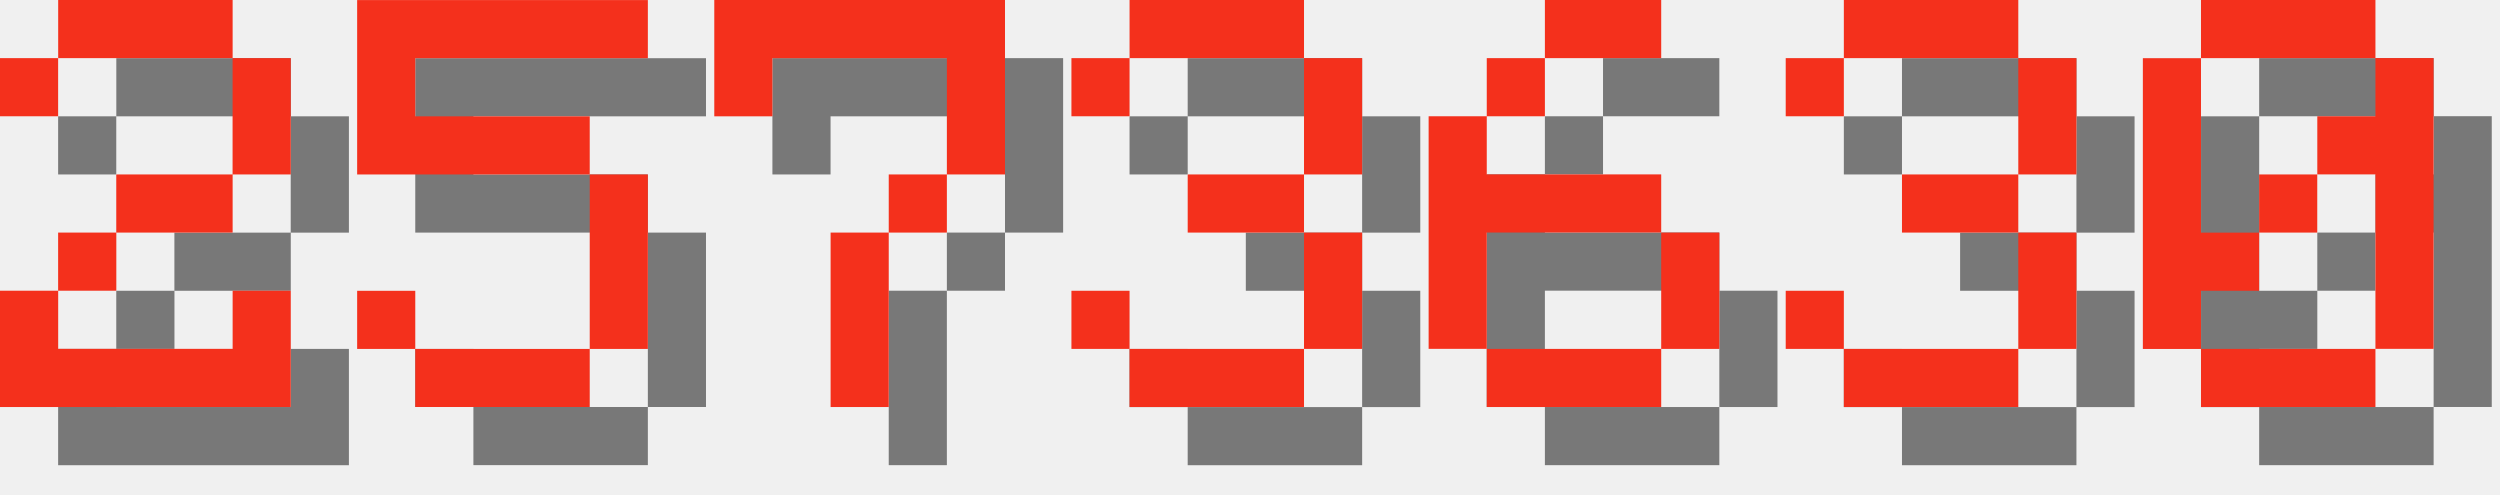
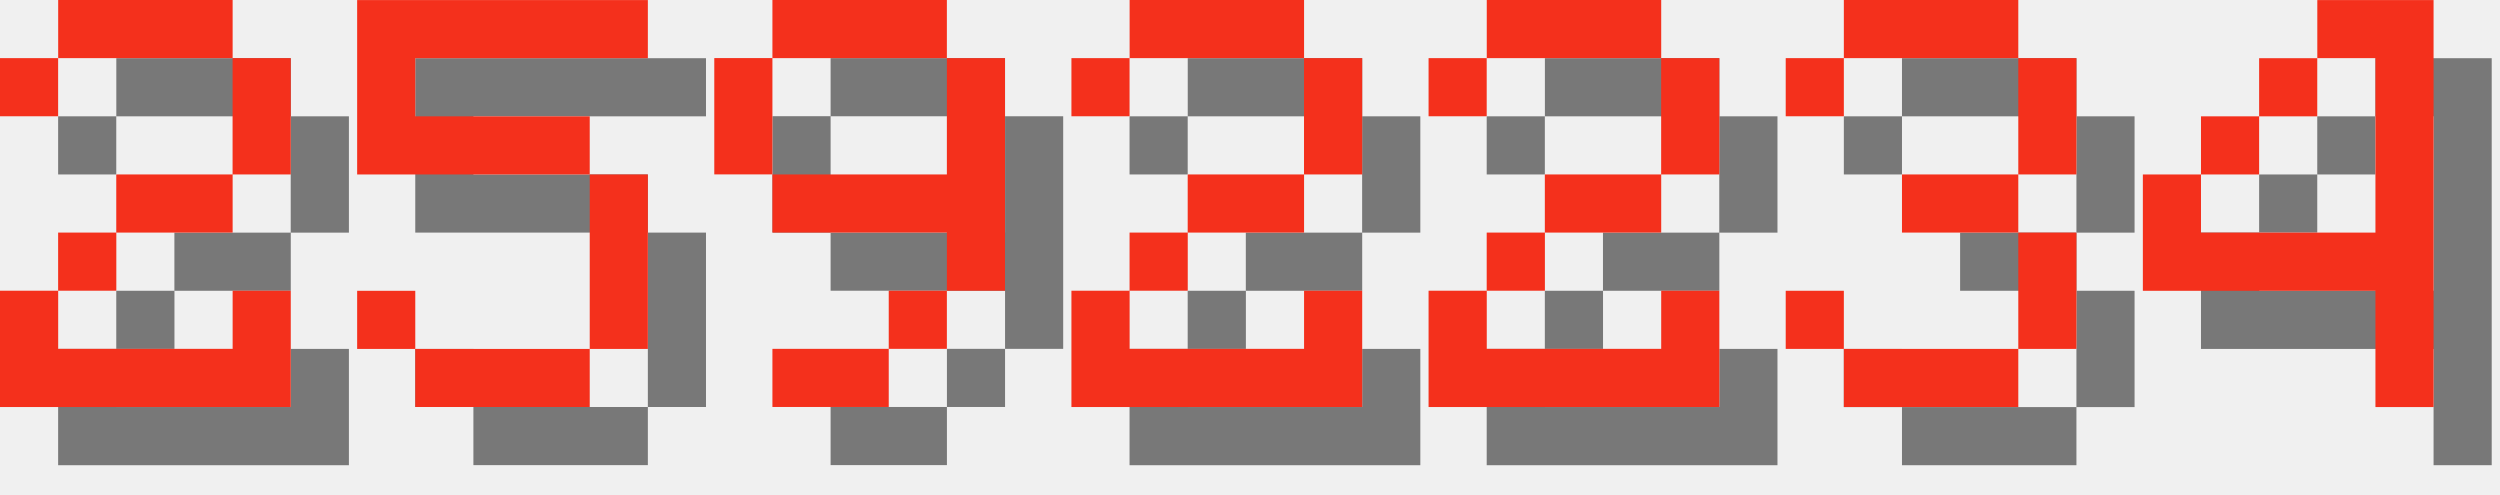
<svg xmlns="http://www.w3.org/2000/svg" version="1.1" width="182.0" height="36">
  <style>
        .text-foreground {
            fill: #F4301C;
        }
        .text-shadow {
            fill: #000000;
            fill-opacity: 0.5;
        }
    </style>
  <g class="digit" id="digit_2" transform="translate(0.0, 0), scale(4)">
    <path id="digit_2_shadow" class="text-shadow" d="m1.058 2.117v1.058h1.058v-1.058h3.175v2.117h-2.117v1.058h-1.058v1.058h-1.058v2.117h5.292v-2.117h-1.058v1.058h-3.175v-1.058h1.058v-1.058h2.117v-1.058h1.058v-2.117h-1.058v-1.058h-3.175v1.058h-1.058z" fill-opacity=".5" style="paint-order:stroke fill markers" />
    <path id="digit_2_fg" class="text-foreground" d="m0 1.058v1.058h1.058v-1.058h3.175v2.117h-2.117v1.058h-1.058v1.058h-1.058v2.117h5.292v-2.117h-1.058v1.058h-3.175v-1.058h1.058v-1.058h2.117v-1.058h1.058v-2.117h-1.058v-1.058h-3.175v1.058h-1.058z" fill="#fff" style="paint-order:stroke fill markers" />
  </g>
  <g class="digit" id="digit_5" transform="translate(26.0, 0), scale(4)">
    <path id="digit_5_shadow" class="text-shadow" d="m1.058 1.058v3.175h4.233v3.175h-3.175v-1.058h-1.058v1.058h1.058v1.058h3.175v-1.058h1.058v-3.175h-1.058v-1.058h-3.175v-1.058h4.233v-1.058h-5.292z" fill-opacity=".5" style="paint-order:stroke fill markers" />
    <path id="digit_5_fg" class="text-foreground" d="m0 0v3.175h4.233v3.175h-3.175v-1.058h-1.058v1.058h1.058v1.058h3.175v-1.058h1.058v-3.175h-1.058v-1.058h-3.175v-1.058h4.233v-1.058h-5.292z" fill="#fff" style="paint-order:stroke fill markers" />
  </g>
-   <g class="digit" id="digit_7" transform="translate(52.0, 0), scale(4)">
-     <path id="digit_7_shadow" class="text-shadow" d="m1.058 1.058 2e-6 2.117h1.058v-1.058h3.175v1.058l2e-7 1.058h-1.058v1.058h-1.058l4e-7 3.175 1.058 1e-7v-3.175h1.058v-1.058h1.058l5e-7 -1.058v-2.117z" fill-opacity=".5" style="paint-order:stroke fill markers" />
-     <path id="digit_7_fg" class="text-foreground" d="m0 0 2e-6 2.117h1.058v-1.058h3.175v1.058l2e-7 1.058h-1.058v1.058h-1.058l4e-7 3.175 1.058 1e-7v-3.175h1.058v-1.058h1.058l5e-7 -1.058v-2.117z" fill="#fff" style="paint-order:stroke fill markers" />
+   <g class="digit" id="digit_9" transform="translate(52.0, 0), scale(4)">
+     <path id="digit_9_shadow" class="text-shadow" d="m2.117 1.058v1.058h3.175v-1.058h-3.175zm3.175 1.058v2.117h-3.175v1.058h3.175v1.058h1.058v-4.233h-1.058zm0 4.233h-1.058v1.058h1.058v-1.058zm-1.058 1.058h-2.117v1.058h2.117v-1.058zm-2.117-3.175v-2.117h-1.058v2.117h1.058z" fill-opacity=".5" style="paint-order:stroke fill markers" />
+     <path id="digit_9_fg" class="text-foreground" d="m1.058 0v1.058h3.175v-1.058h-3.175zm3.175 1.058v2.117h-3.175v1.058h3.175v1.058h1.058v-4.233h-1.058zm0 4.233h-1.058v1.058h1.058v-1.058zm-1.058 1.058h-2.117v1.058h2.117v-1.058zm-2.117-3.175v-2.117h-1.058v2.117h1.058z" fill="#fff" style="paint-order:stroke fill markers" />
  </g>
-   <g class="digit" id="digit_3" transform="translate(78.0, 0), scale(4)">
-     <path id="digit_3_shadow" class="text-shadow" d="m1.058 2.117v1.058h1.058v-1.058h3.175v2.117h-2.117v1.058h2.117v2.117h-3.175v-1.058h-1.058v1.058h1.058v1.058h3.175v-1.058h1.058v-2.117h-1.058v-1.058h1.058v-2.117h-1.058v-1.058h-3.175v1.058h-1.058z" fill-opacity=".5" style="paint-order:stroke fill markers" />
-     <path id="digit_3_fg" class="text-foreground" d="m0 1.058v1.058h1.058v-1.058h3.175v2.117h-2.117v1.058h2.117v2.117h-3.175v-1.058h-1.058v1.058h1.058v1.058h3.175v-1.058h1.058v-2.117h-1.058v-1.058h1.058v-2.117h-1.058v-1.058h-3.175v1.058h-1.058z" fill="#fff" style="paint-order:stroke fill markers" />
+   <g class="digit" id="digit_2" transform="translate(78.0, 0), scale(4)">
+     <path id="digit_2_shadow" class="text-shadow" d="m1.058 2.117v1.058h1.058v-1.058h3.175v2.117h-2.117v1.058h-1.058v1.058h-1.058v2.117h5.292v-2.117h-1.058v1.058h-3.175v-1.058h1.058v-1.058h2.117v-1.058h1.058v-2.117h-1.058v-1.058h-3.175v1.058h-1.058z" fill-opacity=".5" style="paint-order:stroke fill markers" />
+     <path id="digit_2_fg" class="text-foreground" d="m0 1.058v1.058h1.058v-1.058h3.175v2.117h-2.117v1.058h-1.058v1.058h-1.058v2.117h5.292v-2.117h-1.058v1.058h-3.175v-1.058h1.058v-1.058h2.117v-1.058h1.058v-2.117h-1.058v-1.058h-3.175v1.058h-1.058z" fill="#fff" style="paint-order:stroke fill markers" />
  </g>
-   <g class="digit" id="digit_6" transform="translate(104.0, 0), scale(4)">
-     <path id="digit_6_shadow" class="text-shadow" d="m3.175 1.058v1.058h2.117v-1.058h-2.117zm0 1.058h-1.058v1.058h1.058v-1.058zm-1.058 1.058h-1.058v4.233h1.058v-2.117h3.175v-1.058h-3.175v-1.058zm3.175 2.117v2.117h1.058v-2.117h-1.058zm0 2.117h-3.175v1.058h3.175v-1.058z" fill-opacity=".5" style="paint-order:stroke fill markers" />
-     <path id="digit_6_fg" class="text-foreground" d="m2.117 0v1.058h2.117v-1.058h-2.117zm0 1.058h-1.058v1.058h1.058v-1.058zm-1.058 1.058h-1.058v4.233h1.058v-2.117h3.175v-1.058h-3.175v-1.058zm3.175 2.117v2.117h1.058v-2.117h-1.058zm0 2.117h-3.175v1.058h3.175v-1.058z" fill="#fff" style="paint-order:stroke fill markers" />
+   <g class="digit" id="digit_2" transform="translate(104.0, 0), scale(4)">
+     <path id="digit_2_shadow" class="text-shadow" d="m1.058 2.117v1.058h1.058v-1.058h3.175v2.117h-2.117v1.058h-1.058v1.058h-1.058v2.117h5.292v-2.117h-1.058v1.058h-3.175v-1.058h1.058v-1.058h2.117v-1.058h1.058v-2.117h-1.058v-1.058h-3.175v1.058h-1.058z" fill-opacity=".5" style="paint-order:stroke fill markers" />
+     <path id="digit_2_fg" class="text-foreground" d="m0 1.058v1.058h1.058v-1.058h3.175v2.117h-2.117v1.058h-1.058v1.058h-1.058v2.117h5.292v-2.117h-1.058v1.058h-3.175v-1.058h1.058v-1.058h2.117v-1.058h1.058v-2.117h-1.058v-1.058h-3.175v1.058h-1.058z" fill="#fff" style="paint-order:stroke fill markers" />
  </g>
  <g class="digit" id="digit_3" transform="translate(130.0, 0), scale(4)">
    <path id="digit_3_shadow" class="text-shadow" d="m1.058 2.117v1.058h1.058v-1.058h3.175v2.117h-2.117v1.058h2.117v2.117h-3.175v-1.058h-1.058v1.058h1.058v1.058h3.175v-1.058h1.058v-2.117h-1.058v-1.058h1.058v-2.117h-1.058v-1.058h-3.175v1.058h-1.058z" fill-opacity=".5" style="paint-order:stroke fill markers" />
    <path id="digit_3_fg" class="text-foreground" d="m0 1.058v1.058h1.058v-1.058h3.175v2.117h-2.117v1.058h2.117v2.117h-3.175v-1.058h-1.058v1.058h1.058v1.058h3.175v-1.058h1.058v-2.117h-1.058v-1.058h1.058v-2.117h-1.058v-1.058h-3.175v1.058h-1.058z" fill="#fff" style="paint-order:stroke fill markers" />
  </g>
-   <g class="digit" id="digit_0" transform="translate(156.0, 0), scale(4)">
-     <path id="digit_0_shadow" class="text-shadow" d="m2.117 1.058v1.058h3.175v-1.058h-3.175zm3.175 1.058v1.058h-1.058v1.058h1.058v3.175h1.058v-5.292h-1.058zm0 5.292h-3.175v1.058h3.175v-1.058zm-3.175 0v-1.058h1.058v-1.058h-1.058v-3.175h-1.058v5.292h1.058zm1.058-2.117h1.058v-1.058h-1.058v1.058z" fill-opacity=".5" style="paint-order:stroke fill markers" />
-     <path id="digit_0_fg" class="text-foreground" d="m1.058 0v1.058h3.175v-1.058h-3.175zm3.175 1.058v1.058h-1.058v1.058h1.058v3.175h1.058v-5.292h-1.058zm0 5.292h-3.175v1.058h3.175v-1.058zm-3.175 0v-1.058h1.058v-1.058h-1.058v-3.175h-1.058v5.292h1.058zm1.058-2.117h1.058v-1.058h-1.058v1.058z" fill="#fff" style="paint-order:stroke fill markers" />
+   <g class="digit" id="digit_4" transform="translate(156.0, 0), scale(4)">
+     <path id="digit_4_shadow" class="text-shadow" d="m4.233 1.058v1.058h1.058v3.175h-3.175v-1.058h-1.058v2.117h4.233v2.117h1.058v-7.408h-2.117zm-2.117 3.175h1.058v-1.058h-1.058v1.058zm1.058-1.058h1.058v-1.058h-1.058v1.058z" fill-opacity=".5" style="paint-order:stroke fill markers" />
+     <path id="digit_4_fg" class="text-foreground" d="m3.175 0v1.058h1.058v3.175h-3.175v-1.058h-1.058v2.117h4.233v2.117h1.058v-7.408h-2.117zm-2.117 3.175h1.058v-1.058h-1.058v1.058zm1.058-1.058h1.058v-1.058h-1.058v1.058z" fill="#fff" style="paint-order:stroke fill markers" />
  </g>
</svg>
